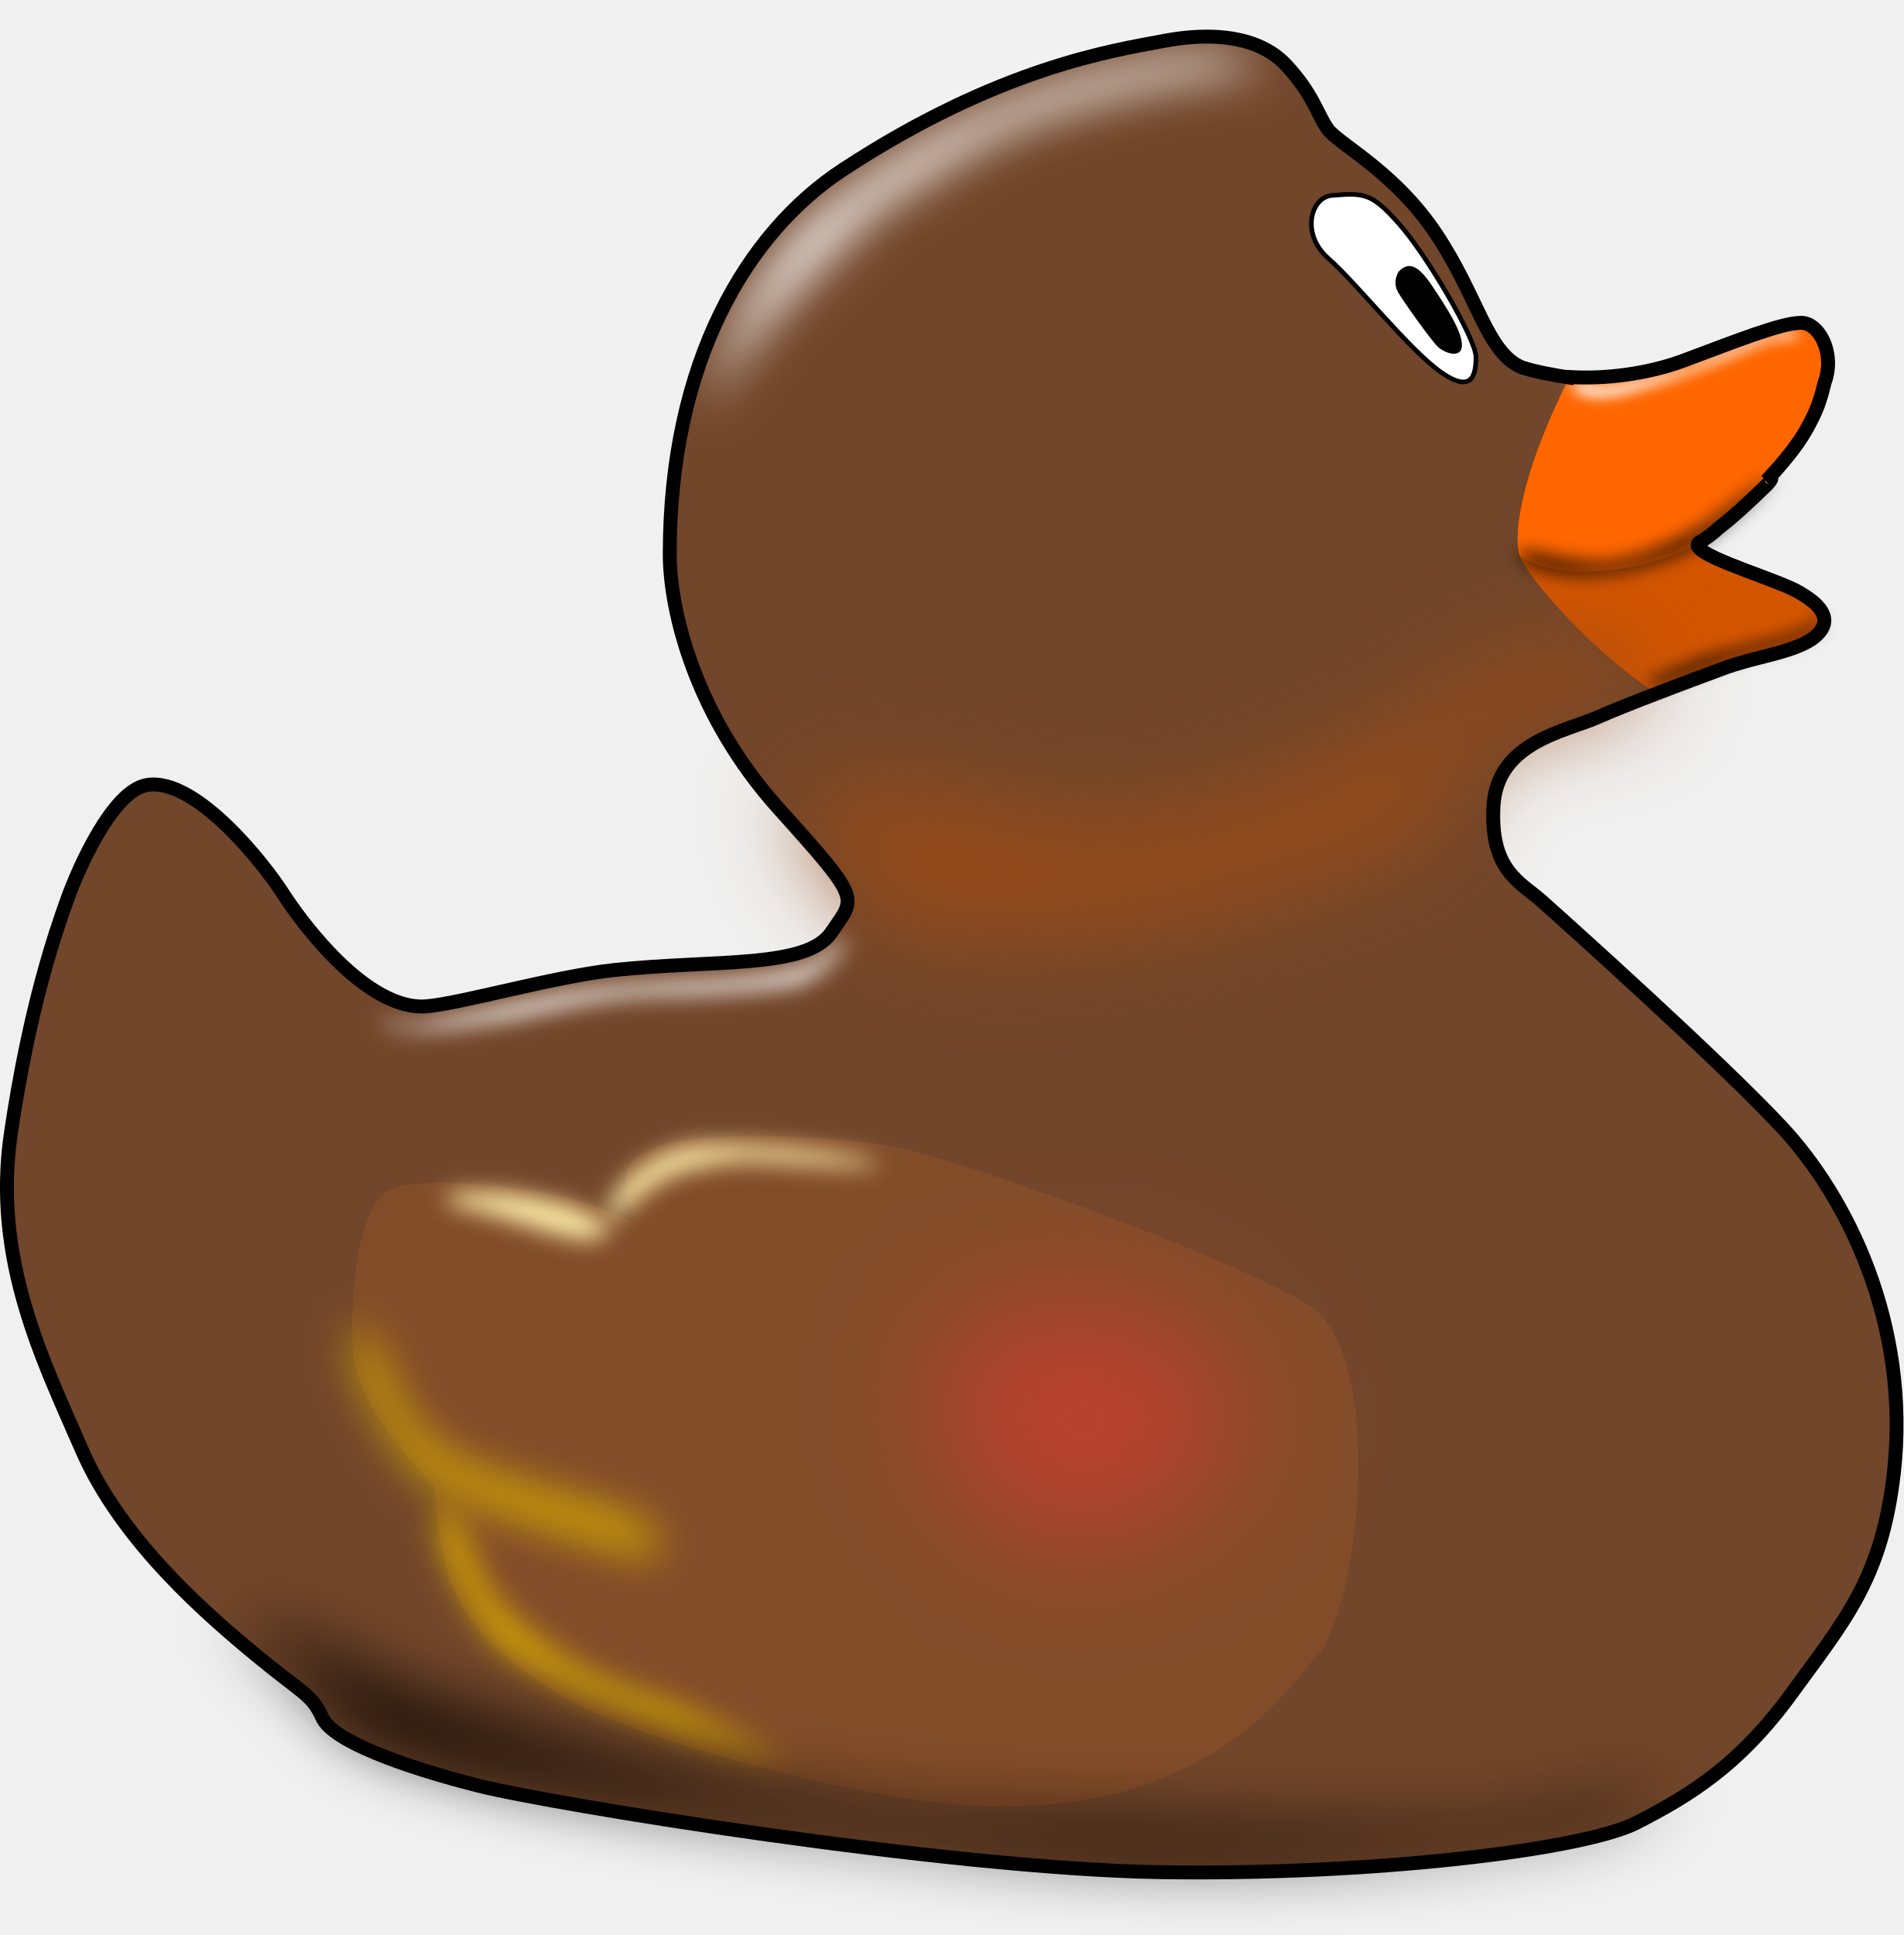
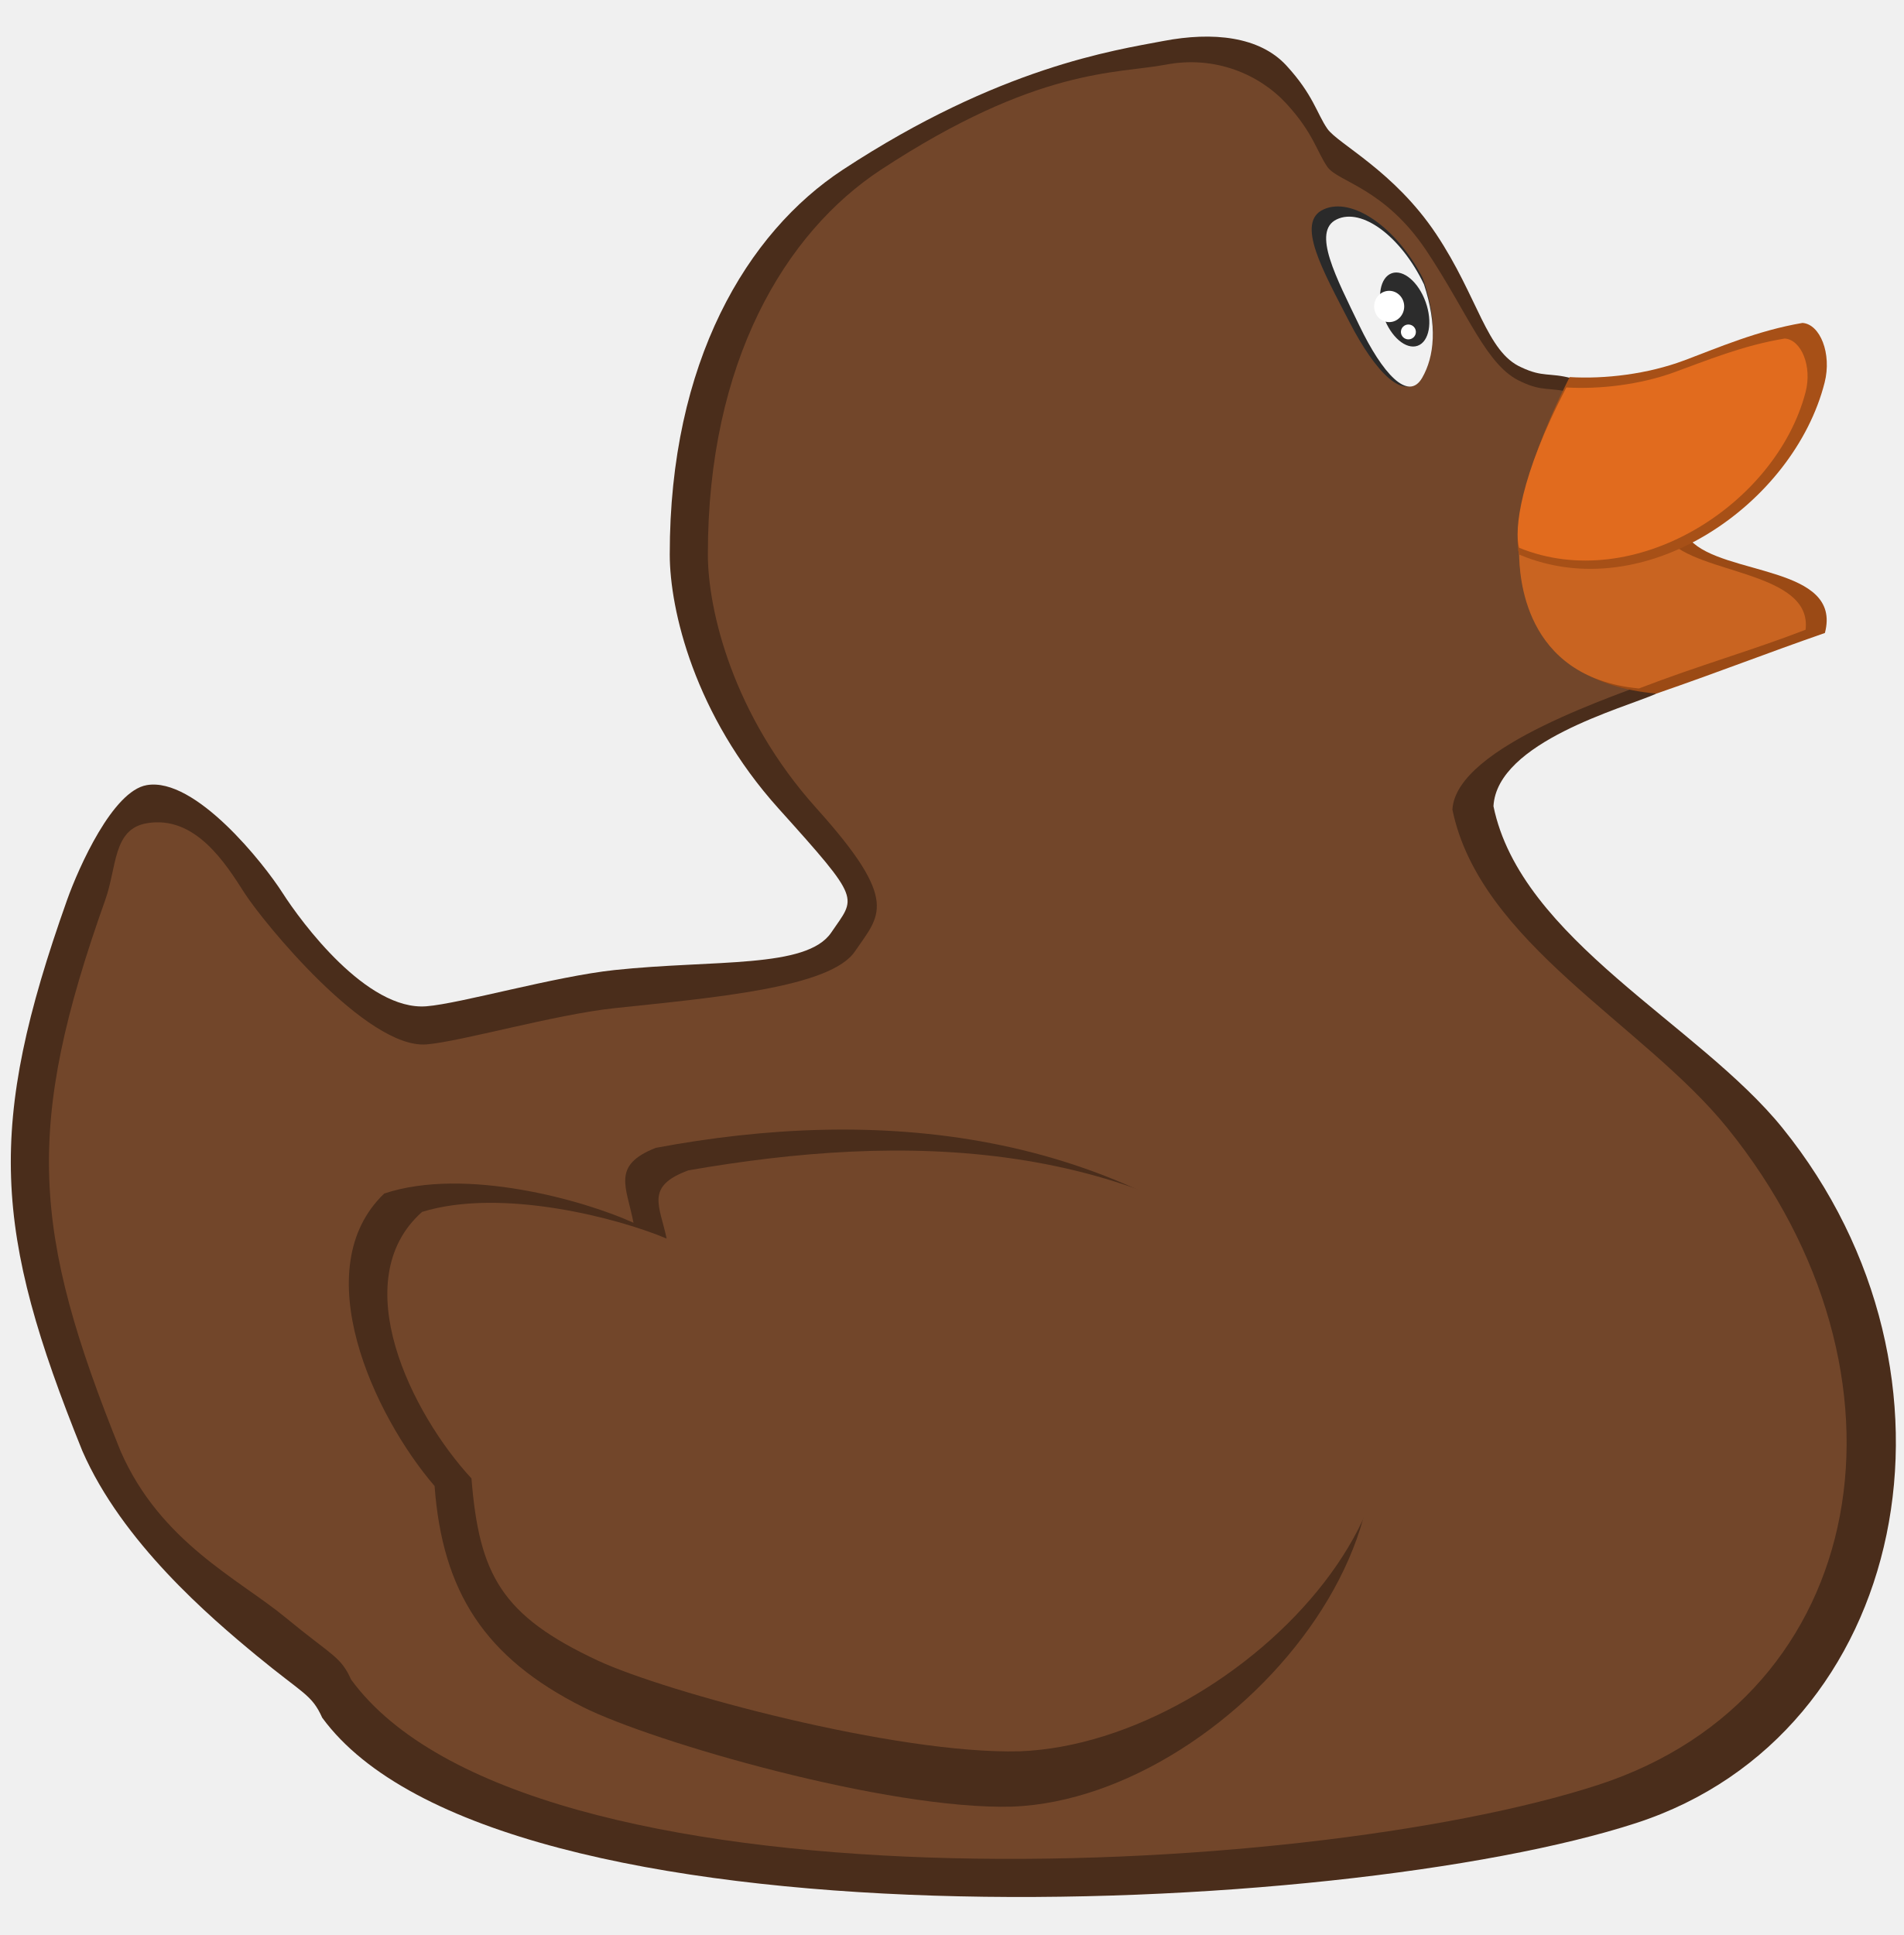
<svg xmlns="http://www.w3.org/2000/svg" width="99.901" height="101.536" id="svg2" version="1.1">
-   <defs id="defs4">
-     <filter color-interpolation-filters="sRGB" height="1.307" y="-0.154" width="1.197" x="-0.098" id="filter4839">
-       <feGaussianBlur id="feGaussianBlur4841" stdDeviation="4.956" />
-     </filter>
-     <filter color-interpolation-filters="sRGB" height="1.688" y="-0.344" width="1.112" x="-0.056" id="filter4770">
-       <feGaussianBlur id="feGaussianBlur4772" stdDeviation="7.086" />
-     </filter>
-     <filter color-interpolation-filters="sRGB" height="1.58" y="-0.29" width="1.115" x="-0.058" id="filter4729">
-       <feGaussianBlur id="feGaussianBlur4731" stdDeviation="2.401" />
-     </filter>
-     <filter color-interpolation-filters="sRGB" height="2.174" y="-0.587" width="1.34" x="-0.17" id="filter4695">
-       <feGaussianBlur id="feGaussianBlur4697" stdDeviation="2.493" />
-     </filter>
-     <filter color-interpolation-filters="sRGB" height="2.712" y="-0.856" width="1.257" x="-0.129" id="filter4691">
-       <feGaussianBlur id="feGaussianBlur4693" stdDeviation="2.493" />
-     </filter>
-     <filter color-interpolation-filters="sRGB" height="1.285" y="-0.142" width="1.211" x="-0.106" id="filter4647">
-       <feGaussianBlur id="feGaussianBlur4649" stdDeviation="3.366" />
-     </filter>
-     <filter color-interpolation-filters="sRGB" height="1.443" y="-0.221" width="1.339" x="-0.17" id="filter4603">
-       <feGaussianBlur id="feGaussianBlur4605" stdDeviation="4.653" />
-     </filter>
-     <filter color-interpolation-filters="sRGB" height="2.28" y="-0.64" width="2.018" x="-0.509" id="filter4587">
-       <feGaussianBlur id="feGaussianBlur4589" stdDeviation="14.068" />
-     </filter>
-     <filter color-interpolation-filters="sRGB" height="1.796" y="-0.398" width="1.274" x="-0.137" id="filter4475">
-       <feGaussianBlur id="feGaussianBlur4477" stdDeviation="10.449" />
-     </filter>
-     <filter color-interpolation-filters="sRGB" height="1.598" y="-0.299" width="1.234" x="-0.117" id="filter4405">
-       <feGaussianBlur id="feGaussianBlur4407" stdDeviation="1.759" />
-     </filter>
-     <filter color-interpolation-filters="sRGB" height="1.576" y="-0.288" width="1.192" x="-0.096" id="filter4327">
-       <feGaussianBlur id="feGaussianBlur4329" stdDeviation="1.94" />
-     </filter>
-     <filter color-interpolation-filters="sRGB" height="1.482" y="-0.241" width="1.139" x="-0.07" id="filter4269">
-       <feGaussianBlur id="feGaussianBlur4271" stdDeviation="1.424" />
-     </filter>
-   </defs>
+   <defs id="defs4" />
  <g id="layer1" transform="translate(-169.5821,-323.5515)">
    <g transform="translate(18.67214,94.7137)" id="layer2">
      <g id="g4843">
-         <path style="fill:#72462a;stroke:none;fill-opacity:1" d="m 158.61,270.036 c 2.548,-0.437 6.14,4.114 7.122,5.649 0.982,1.535 4.421,6.201 7.552,5.956 1.776,-0.139 6.75,-1.571 9.885,-1.903 5.219,-0.553 10.069,-0.061 11.359,-1.965 1.289,-1.903 1.658,-1.596 -2.763,-6.508 -4.421,-4.912 -5.707,-10.438 -5.71,-13.324 -0.01,-10.114 4.055,-16.899 9.087,-20.2 8.217,-5.392 14.245,-6.263 16.823,-6.754 2.579,-0.491 5.035,-0.246 6.447,1.289 1.412,1.535 1.596,2.517 2.149,3.316 0.553,0.798 3.5,2.21 5.71,5.526 2.21,3.316 2.64,6.201 4.482,7 3.767,1.222 11.583,0.074 7.046,8.903 0,0.798 6.155,2.149 7.383,2.824 1.228,0.675 1.965,1.474 1.044,2.333 -0.921,0.86 -3.131,1.105 -4.666,1.658 -1.535,0.553 -5.158,1.903 -6.815,2.64 -1.658,0.737 -5.28,1.289 -5.465,4.666 -0.184,3.377 1.412,3.991 2.517,4.973 1.105,0.982 1.105,0.982 1.105,0.982 0,0 8.228,7.368 11.543,10.929 3.316,3.561 6.754,10.254 5.833,18.174 -0.639,5.495 -2.579,7.675 -5.342,11.482 -2.763,3.807 -5.403,5.403 -8.166,6.815 -2.763,1.412 -13.938,2.763 -25.051,2.579 -11.113,-0.184 -31.866,-3.561 -35.734,-4.544 -3.868,-0.982 -7.614,-2.333 -8.166,-3.561 -0.553,-1.228 -0.982,-1.228 -3.438,-3.254 -2.456,-2.026 -7.061,-5.956 -9.149,-10.745 -2.088,-4.789 -4.728,-10.07 -3.745,-16.701 0.982,-6.631 2.331,-10.493 2.947,-12.218 0.614,-1.719 2.395,-5.712 4.175,-6.017 z" id="path3451" />
-         <path style="fill:#d45500;fill-opacity:1;stroke:none" d="m 245.303,245.782 c -1.026,0.055 -3.254,0.932 -6.017,1.968 -1.916,0.718 -4.162,0.987 -6.01,0.874 -2.608,5.161 -2.932,8.308 -2.644,9.315 0.267,0.935 3.441,4.814 7.203,7.294 1.428,-0.55 2.882,-1.095 3.723,-1.398 1.535,-0.553 3.752,-0.797 4.673,-1.656 0.921,-0.86 0.179,-1.657 -1.048,-2.333 -1.228,-0.675 -5.692,-1.94 -5.142,-2.518 0.307,-0.322 0.988,-0.49 3.668,-3.378 2.519,-2.714 2.395,-3.564 2.948,-5.037 0.553,-1.474 -0.241,-3.069 -1.162,-3.13 -0.058,-0.004 -0.122,-0.004 -0.19,0 z" id="path3472" />
-         <path style="fill:#ff6600;stroke:none" d="m 245.303,245.782 c -1.026,0.055 -3.254,0.932 -6.017,1.968 -1.916,0.718 -4.162,0.987 -6.01,0.874 -2.608,5.161 -2.932,8.308 -2.644,9.315 1.979,1.737 8.619,0.79 10.73,-1.669 0.556,-0.616 1.437,-1.309 2.345,-2.32 2.428,-2.7 2.656,-3.889 2.948,-5.037 0.388,-1.525 -0.241,-3.069 -1.162,-3.13 -0.058,-0.004 -0.122,-0.004 -0.19,0 z" id="path3477" />
-         <path style="fill:#ffffff;stroke:#000000;stroke-width:0.243px;stroke-linecap:butt;stroke-linejoin:miter;stroke-opacity:1" d="m 220.808,239.091 c 1.718,-0.143 2.088,-0.109 3.5,1.474 1.482,1.66 4.052,6.079 4.052,7 0,0.921 -0.184,1.965 -1.842,0.798 -1.658,-1.167 -4.421,-4.666 -5.894,-5.956 -1.474,-1.289 -0.941,-3.222 0.184,-3.316 z" id="path3482" />
-         <path style="fill:#000000;stroke:none" d="m 224.308,243.082 c 0.553,-0.553 1.044,-0.307 1.781,0.798 0.737,1.105 1.535,2.333 1.535,3.07 0,0.737 -0.921,0.43 -1.289,0.061 -0.368,-0.368 -1.903,-2.517 -2.088,-2.886 -0.184,-0.368 -0.123,-0.737 0.061,-1.044 z" id="path3484" />
-         <path style="fill:#824c29;stroke:none;fill-opacity:1" d="m 219.764,315.963 c -3.868,5.28 -9.149,7.491 -15.718,7.675 -6.57,0.184 -18.887,-3.396 -22.534,-5.219 -3.807,-1.903 -5.894,-4.237 -6.754,-6.079 -0.86,-1.842 -1.044,-5.526 -1.044,-5.526 0,0 -4.175,-3.991 -4.298,-7.245 -0.123,-3.254 0.307,-6.938 1.658,-8.105 1.351,-1.167 7.921,-0.246 9.64,0.246 1.719,0.491 1.412,0.368 3.438,1.289 -0.368,-1.903 -1.167,-3.009 1.167,-3.93 2.333,-0.921 8.289,-0.675 11.85,-0.184 3.561,0.491 18.177,5.882 22.288,8.35 4.539,2.726 2.567,17.253 0.307,18.727 z" id="path2998" />
-         <path style="fill:#d4aa00;fill-opacity:1;stroke:none;filter:url(#filter4603)" d="m 292.187,565.216 c -41.669,-11.364 -48.74,-16.415 -52.275,-20.203 -3.536,-3.788 -13.385,-19.445 -12.627,-26.769 0.758,-7.324 2.525,-1.768 6.061,4.798 3.536,6.566 5.051,17.425 22.476,23.486 17.425,6.061 32.325,8.586 35.608,12.627 3.283,4.041 0.758,6.061 0.758,6.061 z" id="path3000" transform="matrix(0.2431294,0,0,0.2431294,114.2185,173.2006)" />
-         <path style="opacity:0.528;fill:#f03636;fill-opacity:1;stroke:none;filter:url(#filter4587)" d="m 392.192,510.163 c 17.425,4.546 25.506,14.142 26.769,24.496 1.263,10.354 -16.162,24.244 -29.294,27.274 -13.132,3.03 -26.264,-3.788 -31.82,-14.395 -5.556,-10.607 -8.081,-24.244 0,-31.82 8.081,-7.576 34.345,-5.556 34.345,-5.556 z" id="path3806" transform="matrix(0.2431294,0,0,0.2431294,114.2185,173.2006)" />
-         <path style="fill:#ffeeaa;stroke:none;filter:url(#filter4695)" d="m 249.255,488.95 c 19.445,4.798 26.264,8.839 31.567,6.819 5.303,-2.02 -6.566,-6.566 -6.566,-6.566 0,0 -9.6,-2.794 -16.668,-3.03 -16.354,-0.546 -9.226,2.725 -8.334,2.778 z" id="path4036" transform="matrix(0.2431294,0,0,0.2431294,114.2185,173.2006)" />
-         <path style="fill:#ffeeaa;stroke:none;filter:url(#filter4691)" d="m 313.147,479.353 c 5.935,0.253 22.728,1.641 26.769,1.136 4.041,-0.505 -9.723,-3.409 -21.087,-4.167 -11.364,-0.758 -19.319,-1.263 -25.128,1.768 -4.196,2.189 -12.635,7.497 -11.277,14.85 3.658,-3.204 9.089,-8.789 13.802,-10.557 5.675,-2.129 12.753,-3.03 16.92,-3.03 z" id="path4038" transform="matrix(0.2431294,0,0,0.2431294,114.2185,173.2006)" />
-         <path id="path4168" d="m 321.986,609.915 c -41.669,-11.364 -60.357,-22.728 -63.892,-26.517 -3.536,-3.788 -13.385,-19.445 -12.627,-26.769 0.758,-7.324 2.525,-1.768 6.061,4.798 3.536,6.566 1.6,10.392 16.162,21.718 6.819,5.303 16.92,10.102 26.011,12.627 5.016,1.393 28.284,14.142 28.284,14.142 z" style="fill:#d4aa00;fill-opacity:1;stroke:none;filter:url(#filter4647)" transform="matrix(0.2431294,0,0,0.2431294,114.2185,173.2006)" />
-         <path style="fill:#ffffff;stroke:none;filter:url(#filter4269)" d="m 536.964,300.309 c -8.193,0.872 -16.04,5.708 -22.968,8.114 -5.251,1.258 -10.451,2.809 -15.798,3.623 -2.748,0.255 -5.476,-0.965 -8.205,-0.519 -0.183,1.785 2.652,2.549 4.151,2.828 4.655,0.65 9.163,-1.128 13.561,-2.402 6.853,-2.19 13.603,-4.71 20.162,-7.668 2.791,-1.059 5.614,-2.434 8.65,-2.458 0.954,0.427 3.933,-0.377 1.848,-1.244 -0.443,-0.172 -0.922,-0.302 -1.401,-0.273 z" id="path4230" transform="matrix(0.2431294,0,0,0.2431294,114.2185,173.2006)" />
-         <path style="fill:#000000;stroke:none;filter:url(#filter4327)" d="m 480.089,347.809 c 5.536,1.696 13.151,3.171 18.393,2.589 6.74,-0.748 16.636,-5.466 21.696,-8.839 1.875,-1.25 16.875,-13.482 12.143,-8.125 -12.509,12.19 -17.444,15.117 -29.911,18.304 -5.625,1.071 -11.407,1.354 -16.786,0.179 -7.722,-1.687 -7.592,-3.571 -5.536,-4.107 z" id="path4273" transform="matrix(0.2431294,0,0,0.2431294,114.2185,173.2006)" />
-         <path style="fill:#000000;stroke:none;filter:url(#filter4405)" d="m 542.946,362.362 c -0.982,3.125 -9.304,4.543 -18.571,6.964 -9.911,2.589 -12.411,4.732 -17.321,6.161 -0.268,1.607 0.714,1.607 1.696,1.339 0.982,-0.268 13.839,-5.357 16.518,-6.161 2.679,-0.804 11.079,-2.772 13.304,-3.661 5.414,-2.162 6.791,-5.448 4.375,-4.643 z" id="path4331" transform="matrix(0.2431294,0,0,0.2431294,114.2185,173.2006)" />
-         <path style="fill:#974a18;stroke:none;filter:url(#filter4475);fill-opacity:1" d="m 506.786,377.719 c -21.053,5.166 -38.482,7.857 -42.053,15 -3.571,7.143 0.776,14.163 -7.233,17.143 -17.38,6.467 -43.571,17.5 -63.214,19.286 -19.643,1.786 -42.143,3.214 -49.643,-1.071 -7.5,-4.286 -20.714,-21.071 -20.714,-25 0,-3.929 20.189,-6.44 42.5,0.357 29.703,9.049 59.022,-4.099 76.071,-12.143 17.164,-8.098 25.714,-17.857 35.714,-20.714 10,-2.857 21.071,-3.929 24.286,-0.714 3.214,3.214 4.286,7.857 4.286,7.857 z" id="path4409" transform="matrix(0.2431294,0,0,0.2431294,114.2185,173.2006)" />
-         <path style="fill:#ffffff;stroke:none;filter:url(#filter4729)" d="m 325.395,436.927 c -7.576,2.652 -19.698,3.283 -26.895,3.662 -7.197,0.379 -19.951,1.01 -31.188,3.536 -11.238,2.525 -17.93,3.914 -22.981,4.925 -5.051,1.01 -5.303,1.01 -5.303,1.01 0,0 -9.344,-2.399 -4.167,0 5.177,2.399 18.94,-0.505 23.865,-1.01 4.924,-0.505 19.951,-5.303 34.093,-5.556 14.142,-0.253 26.674,-1.606 29.294,-2.147 6.643,-1.37 11.22,-8.623 11.386,-9.988 0.186,-1.532 -5.924,5.102 -8.103,5.569 z" id="path4699" transform="matrix(0.2431294,0,0,0.2431294,114.2185,173.2006)" />
-         <path style="fill:#000000;stroke:#000000;stroke-width:1px;stroke-linecap:butt;stroke-linejoin:miter;stroke-opacity:1;filter:url(#filter4770)" d="m 204.375,579.531 c 7.211,5.935 15.71,11.005 20.688,19.156 8.554,6.76 19.98,8.419 30.192,11.542 33.89,7.649 68.659,11.618 103.135,15.778 43.706,4.562 88.239,4.171 131.486,-3.633 6.805,-1.494 13.482,-3.645 19.375,-7.438 -18.76,5.44 -37.973,9.146 -57.562,9.281 -31.286,0.895 -62.586,-1.097 -93.839,-1.944 -41.154,-4.007 -81.958,-13.195 -120.693,-27.337 -10.985,-4.688 -21.576,-12.832 -32.781,-15.406 z" id="path4733" transform="matrix(0.2431294,0,0,0.2431294,114.2185,173.2006)" />
-         <path style="fill:#ffffff;stroke:none;filter:url(#filter4839)" d="m 408.61,240.75 c -30.686,3.332 -59.166,15.713 -82.922,35.594 -11.543,11.202 -19.099,26.249 -22.812,41.75 8.747,-17.357 23.465,-30.802 37.197,-44.23 13.46,-8.288 23.545,-16.127 36.96,-20.372 15.524,-5.149 30.401,-8.661 46.718,-9.43 -3.895,-2.858 -10.407,-3.448 -15.14,-3.312 z" id="path4774" transform="matrix(0.2431294,0,0,0.2431294,114.2185,173.2006)" />
+         <path style="fill:#4a2d1b;fill-opacity:1;stroke:none" d="m 158.61,270.036 c 2.548,-0.437 6.14,4.114 7.122,5.649 0.982,1.535 4.421,6.201 7.552,5.956 1.776,-0.139 6.75,-1.571 9.885,-1.903 5.219,-0.553 10.069,-0.061 11.359,-1.965 1.289,-1.903 1.658,-1.596 -2.763,-6.508 -4.421,-4.912 -5.707,-10.438 -5.71,-13.324 -0.01,-10.114 4.055,-16.899 9.087,-20.2 8.217,-5.392 14.245,-6.263 16.823,-6.754 2.579,-0.491 5.035,-0.246 6.447,1.289 1.412,1.535 1.596,2.517 2.149,3.316 0.553,0.798 3.5,2.21 5.71,5.526 2.21,3.316 2.64,6.201 4.482,7 1.115,0.528 1.482,0.263 2.626,0.569 -0.192,2.706 4.197,13.402 4.427,16.558 -1.658,0.737 -8.342,2.521 -8.527,5.897 1.432,6.988 10.771,11.445 15.166,16.885 10.453,12.939 6.662,31.806 -7.675,36.471 -15.506,5.045 -59.821,6.958 -68.952,-5.526 -0.553,-1.228 -0.982,-1.228 -3.438,-3.254 -2.456,-2.026 -7.061,-5.956 -9.149,-10.745 -4.664,-11.55 -5.041,-16.987 -0.798,-28.919 0.614,-1.719 2.395,-5.712 4.175,-6.017 z" id="path3451-5" />
+         <path style="fill:#72462a;fill-opacity:1;stroke:none" d="m 158.61,272.036 c 2.548,-0.437 4.14,2.114 5.122,3.649 0.982,1.535 6.421,8.201 9.552,7.956 1.776,-0.139 6.75,-1.571 9.885,-1.903 5.219,-0.553 11.312,-1.072 12.601,-2.975 1.289,-1.903 2.415,-2.586 -2.005,-7.498 -4.421,-4.912 -5.707,-10.438 -5.71,-13.324 -0.01,-10.114 4.055,-16.899 9.087,-20.2 8.217,-5.392 12.371,-5.02 14.95,-5.512 2.579,-0.491 4.908,0.512 6.321,2.047 1.412,1.535 1.596,2.517 2.149,3.316 0.553,0.798 2.995,1.094 5.205,4.41 2.21,3.316 3.145,6.075 4.987,6.873 1.115,0.528 1.482,0.263 2.626,0.569 -0.192,2.706 4.197,11.887 4.427,15.043 -1.658,0.737 -10.498,3.457 -10.682,6.834 1.432,6.988 10.033,11.266 14.428,16.706 10.453,12.939 7.555,29.806 -6.782,34.471 -15.506,5.045 -56.305,6.958 -65.436,-5.526 -0.553,-1.228 -0.982,-1.228 -3.438,-3.254 -2.456,-2.026 -6.576,-3.956 -8.664,-8.745 -4.664,-11.55 -5.041,-16.987 -0.798,-28.919 0.614,-1.719 0.395,-3.712 2.175,-4.017 z" id="path3451" />
+         <path style="fill:#9b4a15;fill-opacity:1;stroke:none" d="m 79.648,27.932 c -0.015,0.244 -0.013,0.453 -0.002,0.639 -0.013,-0.182 -0.01,-0.4 0.002,-0.639 z m -0.002,0.639 c 0.012,0.213 0.037,0.396 0.076,0.531 0.035,1.069 0.19,6.684 7.201,7.293 3.611,-1.254 5.623,-2.06 8.838,-3.181 0.93,-3.538 -5.332,-3.001 -7.071,-4.878 -3.837,-0.815 -7.877,-0.747 -8.964,0.73 -0.038,-0.131 -0.066,-0.296 -0.08,-0.496 z" transform="translate(150.91,228.8378)" id="path3472" />
+         <path style="fill:#c96421;fill-opacity:1;stroke:none;stroke-width:0.92" d="m 230.557,256.766 c -0.013,0.237 -0.011,0.439 -0.002,0.619 -0.011,-0.176 -0.009,-0.388 0.002,-0.619 z m -0.002,0.619 c 0.011,0.206 0.033,0.383 0.067,0.515 0.03,1.036 0.166,6.476 6.289,7.065 3.154,-1.215 5.938,-1.996 8.746,-3.082 0.366,-3.07 -5.683,-2.907 -7.203,-4.725 -3.351,-0.79 -6.879,-0.724 -7.829,0.708 -0.033,-0.127 -0.057,-0.287 -0.07,-0.481 z" id="path3472-3" />
+         <path style="fill:#a75017;fill-opacity:1;stroke:none" d="m 239.286,247.75 c -1.916,0.718 -4.162,0.987 -6.01,0.874 -2.608,5.161 -2.932,8.308 -2.644,9.315 6.596,2.79 14.406,-2.657 16.024,-9.026 0.388,-1.525 -0.241,-3.069 -1.162,-3.13 -2.355,0.4 -4.421,1.297 -6.207,1.968 z" id="path3477" />
+         <path style="fill:#4a2d1b;fill-opacity:1;stroke:none" d="m 204.046,323.638 c -6.57,0.184 -18.887,-3.396 -22.534,-5.219 -5.166,-2.596 -7.384,-6.051 -7.798,-11.604 -3.197,-3.722 -6.762,-11.407 -2.64,-15.35 4.267,-1.415 10.516,0.37 13.078,1.535 -0.368,-1.903 -1.167,-3.009 1.167,-3.93 11.435,-2.141 24.156,-1.219 34.138,8.166 9.982,9.385 -3.511,25.922 -15.411,26.402 z" id="path2998" />
+         <path style="opacity:1;vector-effect:none;fill:#2a2a2a;fill-opacity:1;stroke:none;stroke-width:1.097;stroke-linecap:butt;stroke-linejoin:miter;stroke-miterlimit:4;stroke-dasharray:none;stroke-dashoffset:0;stroke-opacity:1" d="m 225.568,243.43 c 0.808,2.289 0.625,4.02 -0.107,5.205 -0.831,1.345 -2.373,-0.245 -3.745,-2.91 -1.372,-2.665 -2.846,-5.23 -1.347,-5.902 1.499,-0.673 3.827,0.943 5.199,3.608 z" id="path860-6" />
+         <path style="opacity:1;vector-effect:none;fill:#f1f1f1;fill-opacity:1;stroke:none;stroke-width:1;stroke-linecap:butt;stroke-linejoin:miter;stroke-miterlimit:4;stroke-dasharray:none;stroke-dashoffset:0;stroke-opacity:1" d="m 225.631,243.753 c 0.711,2.159 0.55,3.793 -0.094,4.91 -0.732,1.269 -2.089,-0.231 -3.298,-2.745 -1.208,-2.514 -2.506,-4.933 -1.187,-5.568 1.32,-0.634 3.37,0.889 4.578,3.403 z" id="path860" />
+         <ellipse style="opacity:1;vector-effect:none;fill:#2c2c2c;fill-opacity:1;stroke:none;stroke-width:1;stroke-linecap:butt;stroke-linejoin:miter;stroke-miterlimit:4;stroke-dasharray:none;stroke-dashoffset:0;stroke-opacity:1" id="path863" cx="128.87" cy="306.448" rx="1.168" ry="2.02" transform="rotate(-19.69777)" />
+         <ellipse style="opacity:1;vector-effect:none;fill:#ffffff;fill-opacity:1;stroke:none;stroke-width:1;stroke-linecap:butt;stroke-linejoin:miter;stroke-miterlimit:4;stroke-dasharray:none;stroke-dashoffset:0;stroke-opacity:1" id="path865" cx="223.806" cy="244.919" rx="0.789" ry="0.821" />
+         <ellipse style="opacity:1;vector-effect:none;fill:#ffffff;fill-opacity:1;stroke:none;stroke-width:0.487;stroke-linecap:butt;stroke-linejoin:miter;stroke-miterlimit:4;stroke-dasharray:none;stroke-dashoffset:0;stroke-opacity:1" id="path865-3" cx="224.815" cy="246.256" rx="0.393" ry="0.39" />
+         <path style="fill:#e16b1e;fill-opacity:1;stroke:none;stroke-width:0.92" d="m 238.742,248.38 c -1.796,0.649 -3.903,0.891 -5.636,0.789 -2.446,4.661 -2.749,7.504 -2.479,8.413 6.04,2.466 13.466,-2.236 15.026,-8.153 0.364,-1.378 -0.226,-2.772 -1.09,-2.827 -2.204,0.36 -4.143,1.171 -5.821,1.777 z" id="path3477-7" />
+         <path style="fill:#72462a;fill-opacity:1;stroke:none;stroke-width:0.946" d="m 204.401,320.734 c -6.446,0.168 -18.532,-3.094 -22.11,-4.755 -5.069,-2.365 -6.235,-4.504 -6.641,-9.563 -3.137,-3.391 -6.634,-10.394 -2.591,-13.986 4.186,-1.289 10.319,0.337 12.832,1.399 -0.361,-1.734 -1.145,-2.741 1.145,-3.58 11.22,-1.951 23.45,-1.868 33.244,6.683 9.794,8.551 -4.202,23.367 -15.879,23.804 z" id="path2998-6" />
      </g>
-       <path id="path3863" d="m 214.319,230.76 c -0.754,-0.008 -1.549,0.074 -2.355,0.228 -2.579,0.491 -8.605,1.362 -16.822,6.754 -5.032,3.302 -9.097,10.081 -9.087,20.195 0.003,2.886 1.293,8.415 5.714,13.327 4.421,4.912 4.047,4.608 2.758,6.511 -1.289,1.903 -6.14,1.408 -11.359,1.96 -3.135,0.332 -8.109,1.768 -9.885,1.907 -3.131,0.246 -6.57,-4.422 -7.552,-5.957 -0.982,-1.535 -4.571,-6.09 -7.119,-5.653 -1.78,0.305 -3.565,4.298 -4.179,6.017 -0.616,1.725 -1.966,5.594 -2.948,12.225 -0.982,6.631 1.658,11.911 3.746,16.7 2.088,4.789 6.692,8.717 9.148,10.743 2.456,2.026 2.889,2.024 3.442,3.252 0.553,1.228 4.299,2.581 8.168,3.563 3.868,0.982 24.619,4.359 35.732,4.543 11.113,0.184 22.287,-1.171 25.05,-2.583 2.763,-1.412 5.405,-3.008 8.168,-6.815 2.763,-3.807 4.702,-5.986 5.341,-11.48 0.921,-7.921 -2.52,-14.613 -5.835,-18.174 C 241.129,284.463 232.903,277.099 232.903,277.099 l -1.102,-0.988 c -1.105,-0.982 -2.707,-1.592 -2.522,-4.969 0.184,-3.377 3.805,-3.928 5.463,-4.665 0.749,-0.333 1.914,-0.792 3.092,-1.246 0.786,-0.303 1.553,-0.591 2.249,-0.851 0.579,-0.215 1.091,-0.409 1.474,-0.547 0.192,-0.069 0.399,-0.129 0.608,-0.19 0.207,-0.061 0.422,-0.126 0.638,-0.182 0.438,-0.114 0.891,-0.223 1.322,-0.342 0.86,-0.238 1.644,-0.512 2.105,-0.942 0.058,-0.054 0.107,-0.106 0.152,-0.16 0.09,-0.106 0.155,-0.215 0.198,-0.319 0.105,-0.259 0.068,-0.509 -0.068,-0.752 -0.002,-0.002 0.002,-0.007 0,-0.008 -0.055,-0.096 -0.128,-0.188 -0.213,-0.281 -0.002,-0.002 0.002,-0.007 0,-0.008 -0.175,-0.191 -0.41,-0.37 -0.684,-0.547 -0.136,-0.088 -0.28,-0.174 -0.433,-0.258 -0.073,-0.04 -0.161,-0.085 -0.266,-0.129 -0.005,-0.003 -0.01,-0.006 -0.015,-0.008 -0.005,-0.002 -0.011,-0.007 -0.015,-0.008 -1.521,-0.699 -5.36,-1.832 -4.847,-2.371 0.402,-0.235 0.76,-0.5 1.056,-0.783 0.736,-0.571 1.539,-1.299 2.545,-2.279 0.338,-0.382 0.256,-0.391 -0.03,-0.213 0.033,-0.036 0.066,-0.07 0.099,-0.106 1.155,-1.245 1.748,-2.096 2.112,-2.796 0.029,-0.051 0.049,-0.102 0.076,-0.152 0.007,-0.013 0.017,-0.025 0.023,-0.038 0.443,-0.835 0.584,-1.45 0.737,-2.051 0.451,-1.202 0.004,-2.483 -0.676,-2.948 -0.049,-0.035 -0.1,-0.066 -0.152,-0.091 -0.057,-0.027 -0.108,-0.045 -0.167,-0.061 -0.055,-0.015 -0.11,-0.026 -0.167,-0.03 -0.058,-0.004 -0.122,-0.004 -0.19,0 -1.026,0.055 -3.254,0.932 -6.017,1.968 -1.916,0.718 -4.162,0.987 -6.01,0.874 -0.006,0.01 -0.01,0.02 -0.015,0.03 -0.907,-0.148 -1.783,-0.304 -2.507,-0.539 -1.842,-0.798 -2.272,-3.682 -4.483,-6.998 -2.21,-3.316 -5.153,-4.725 -5.706,-5.524 -0.553,-0.798 -0.738,-1.785 -2.15,-3.32 -0.971,-1.055 -2.437,-1.496 -4.095,-1.512 z" style="fill:none;stroke:#000000;stroke-width:0.729" />
    </g>
  </g>
</svg>
